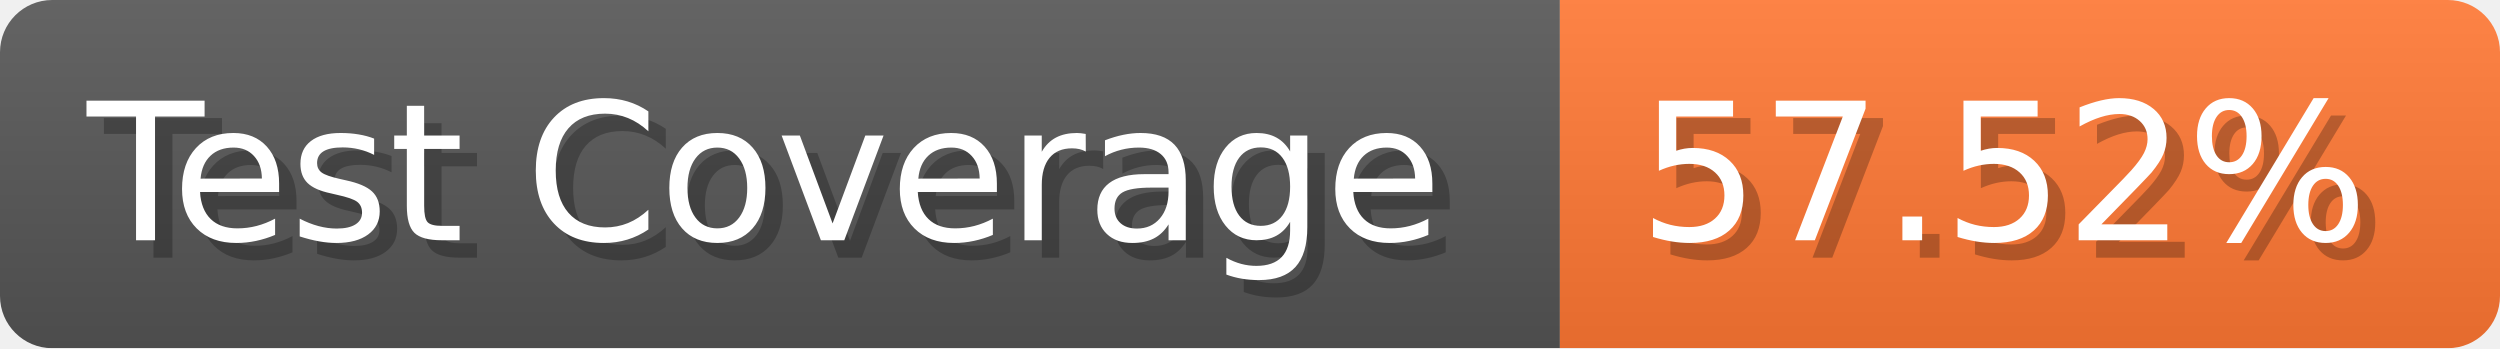
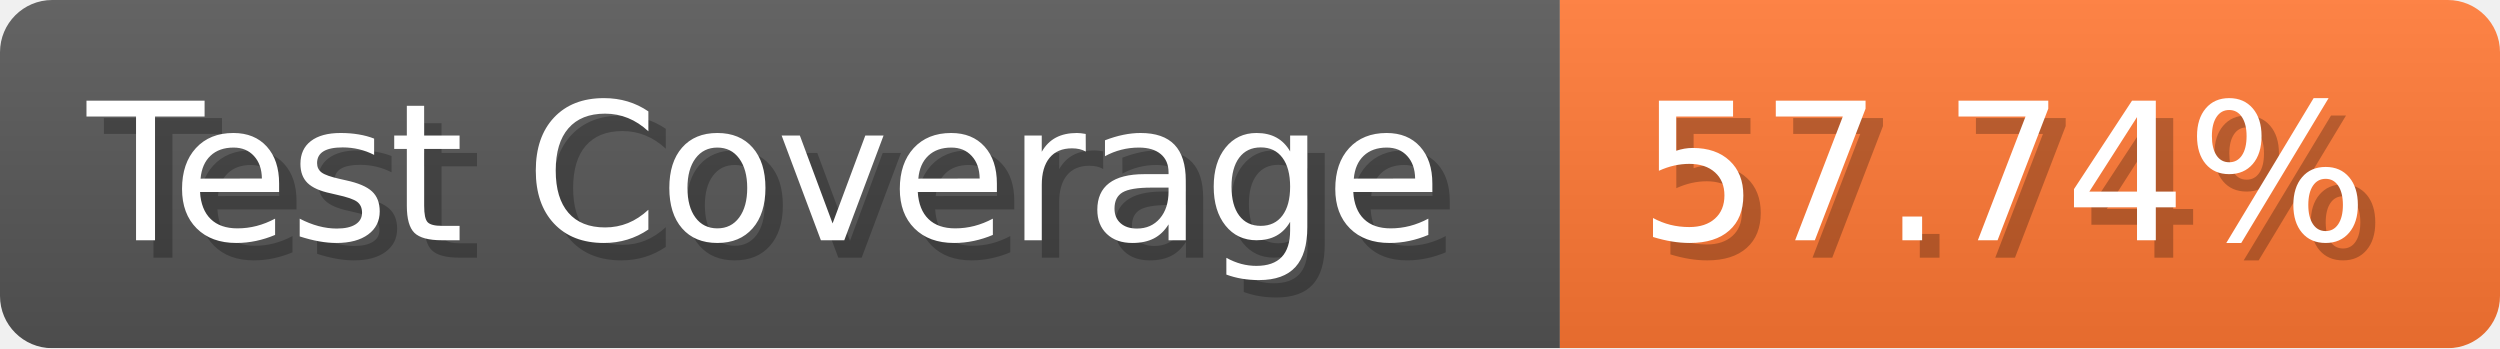
- <svg xmlns="http://www.w3.org/2000/svg" width="143.6" height="20" viewBox="0 0 1436 200" role="img" aria-label="Test Coverage: 57.52%">
+ <svg xmlns="http://www.w3.org/2000/svg" width="143.6" height="20" viewBox="0 0 1436 200" role="img" aria-label="Test Coverage: 57.74%">
  <linearGradient id="a" x2="0" y2="100%">
    <stop offset="0" stop-opacity=".1" stop-color="#EEE" />
    <stop offset="1" stop-opacity=".1" />
  </linearGradient>
  <mask id="m">
    <rect width="1436" height="200" rx="30" fill="#FFF" />
  </mask>
  <g mask="url(#m)">
    <rect width="896" height="200" fill="#555" />
    <rect width="540" height="200" fill="#F73" x="896" />
    <rect width="1436" height="200" fill="url(#a)" />
  </g>
  <g aria-hidden="true" fill="#fff" text-anchor="start" font-family="Verdana,DejaVu Sans,sans-serif" font-size="110">
    <text x="60" y="148" textLength="796" fill="#000" opacity="0.25">Test Coverage</text>
    <text x="50" y="138" textLength="796">Test Coverage</text>
-     <text x="951" y="148" textLength="440" fill="#000" opacity="0.25">57.52%</text>
-     <text x="941" y="138" textLength="440">57.52%</text>
+     <text x="951" y="148" textLength="440" fill="#000" opacity="0.25">57.74%</text>
+     <text x="941" y="138" textLength="440">57.74%</text>
  </g>
</svg>
